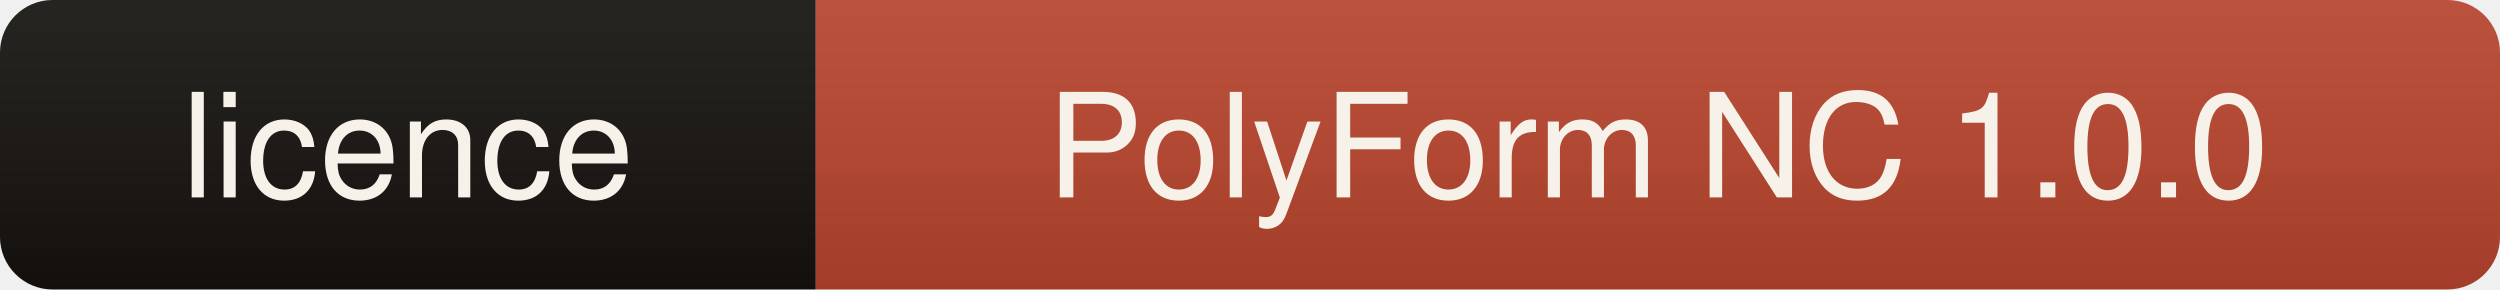
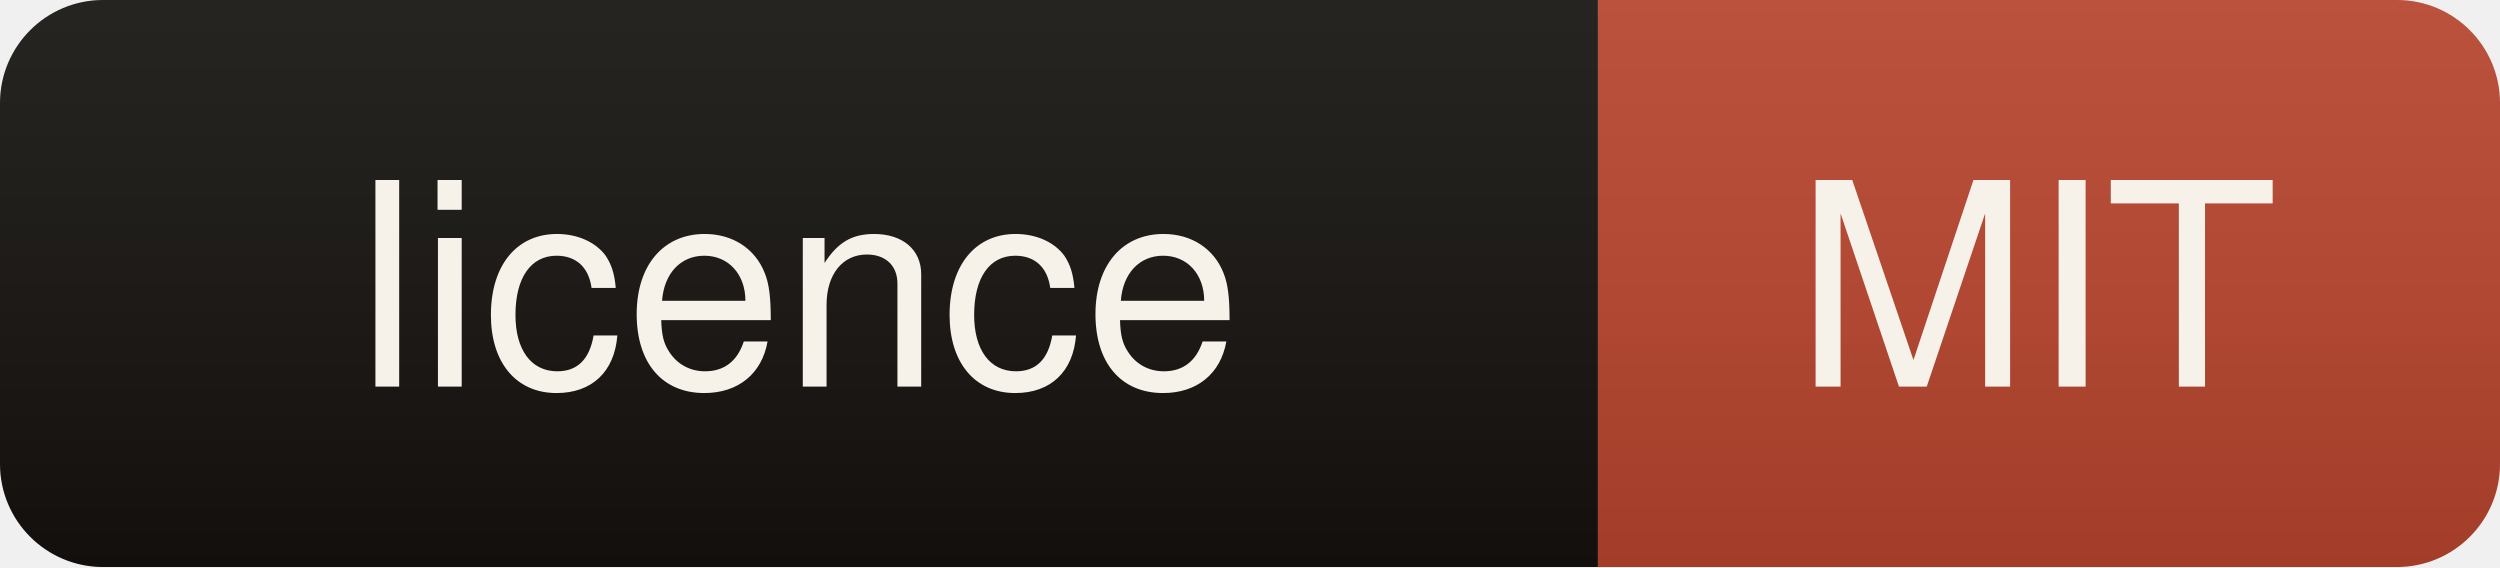
- <svg xmlns="http://www.w3.org/2000/svg" width="190" height="22" role="img" aria-label="licence: PolyForm NC 1.0.0">
+ <svg xmlns="http://www.w3.org/2000/svg" width="97" height="22" role="img" aria-label="licence: MIT">
  <linearGradient id="s" x2="0" y2="100%">
    <stop offset="0" stop-color="#fff" stop-opacity=".08" />
    <stop offset="1" stop-color="#000" stop-opacity=".10" />
  </linearGradient>
  <clipPath id="r">
-     <rect width="190" height="22" rx="4" fill="#fff" />
+     <rect width="97" height="22" rx="4" fill="#fff" />
  </clipPath>
  <g clip-path="url(#r)">
    <rect width="62" height="22" fill="#14110e" />
-     <rect x="62" width="128" height="22" fill="#b5432c" />
-     <rect width="190" height="22" fill="url(#s)" />
+     <rect x="62" width="35" height="22" fill="#b5432c" />
+     <rect width="97" height="22" fill="url(#s)" />
  </g>
  <g fill="#f7f2e9" font-family="ui-sans-serif,Segoe UI,Helvetica,Arial,sans-serif" font-size="11" text-anchor="middle">
    <text x="31" y="15">licence</text>
-     <text x="126" y="15">PolyForm NC 1.0.0</text>
+     <text x="79" y="15">MIT</text>
  </g>
</svg>
